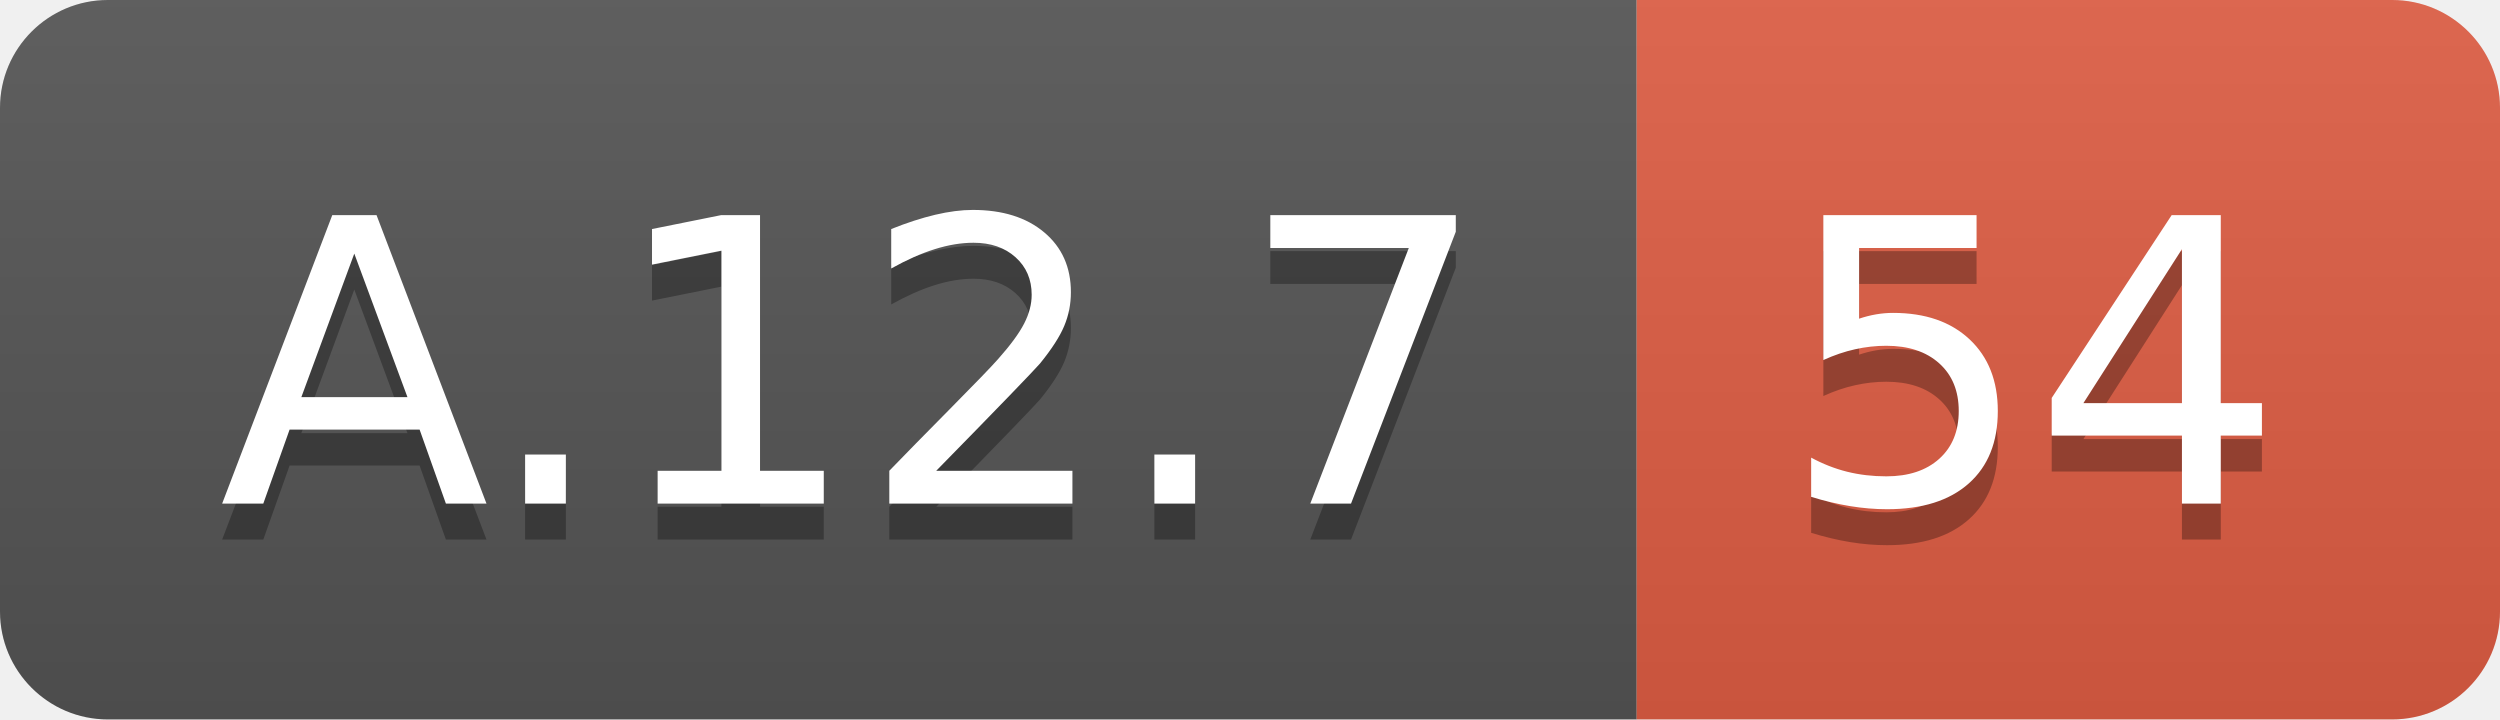
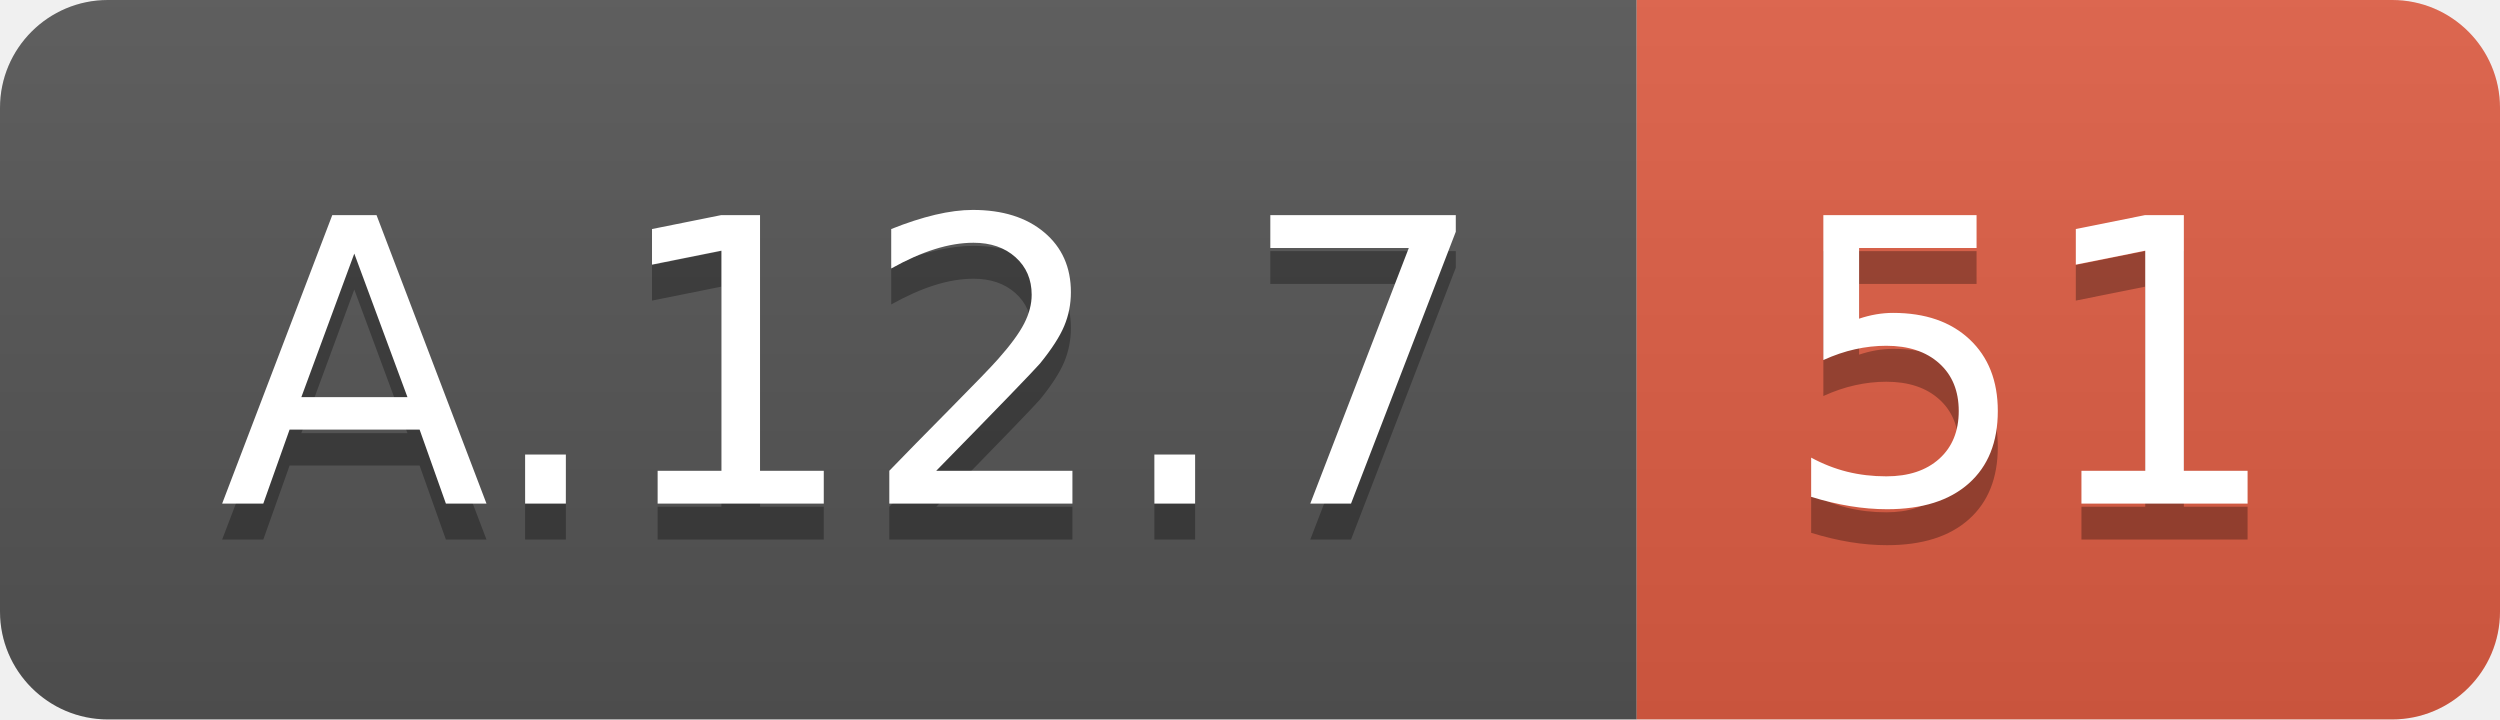
<svg xmlns="http://www.w3.org/2000/svg" width="69.5" height="20">
  <linearGradient id="smooth" x2="0" y2="100%">
    <stop offset="0" stop-color="#bbb" stop-opacity=".1" />
    <stop offset="1" stop-opacity=".1" />
  </linearGradient>
  <clipPath id="round">
    <rect width="69.5" height="20" rx="3" fill="#fff" />
  </clipPath>
  <g clip-path="url(#round)">
    <rect width="45.5" height="20" fill="#555" />
    <rect x="45.5" width="24.0" height="20" fill="#e05d44" />
    <rect width="69.5" height="20" fill="url(#smooth)" />
  </g>
  <g fill="#fff" text-anchor="middle" font-family="DejaVu Sans,Verdana,Geneva,sans-serif" font-size="110">
    <text x="237.5" y="150" fill="#010101" fill-opacity=".3" transform="scale(0.1)" textLength="355.0" lengthAdjust="spacing">A.12.7</text>
    <text x="237.5" y="140" transform="scale(0.1)" textLength="355.0" lengthAdjust="spacing">A.12.7</text>
-     <text x="565.0" y="150" fill="#010101" fill-opacity=".3" transform="scale(0.1)" textLength="140.0" lengthAdjust="spacing">54</text>
-     <text x="565.0" y="140" transform="scale(0.1)" textLength="140.0" lengthAdjust="spacing">54</text>
+     <text x="565.0" y="150" fill="#010101" fill-opacity=".3" transform="scale(0.1)" textLength="140.0" lengthAdjust="spacing">51</text>
+     <text x="565.0" y="140" transform="scale(0.1)" textLength="140.0" lengthAdjust="spacing">51</text>
  </g>
</svg>
